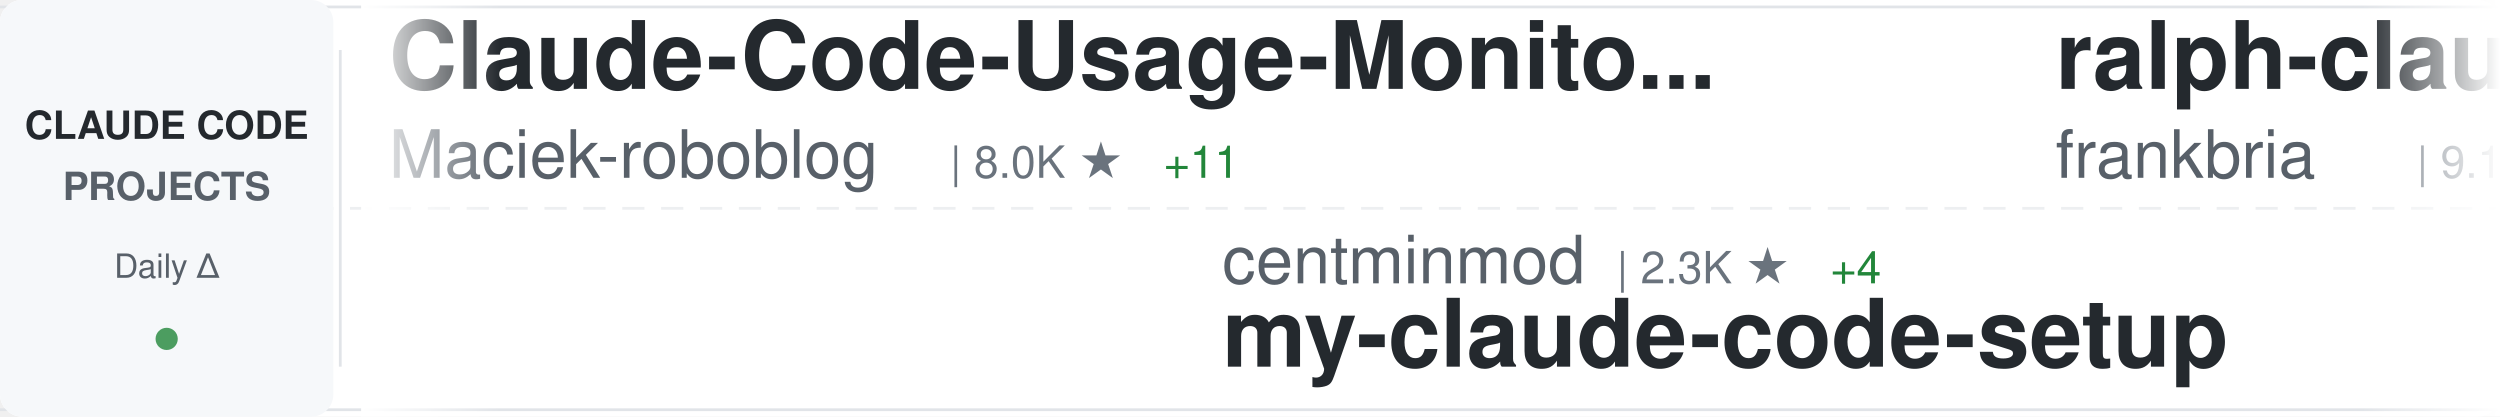
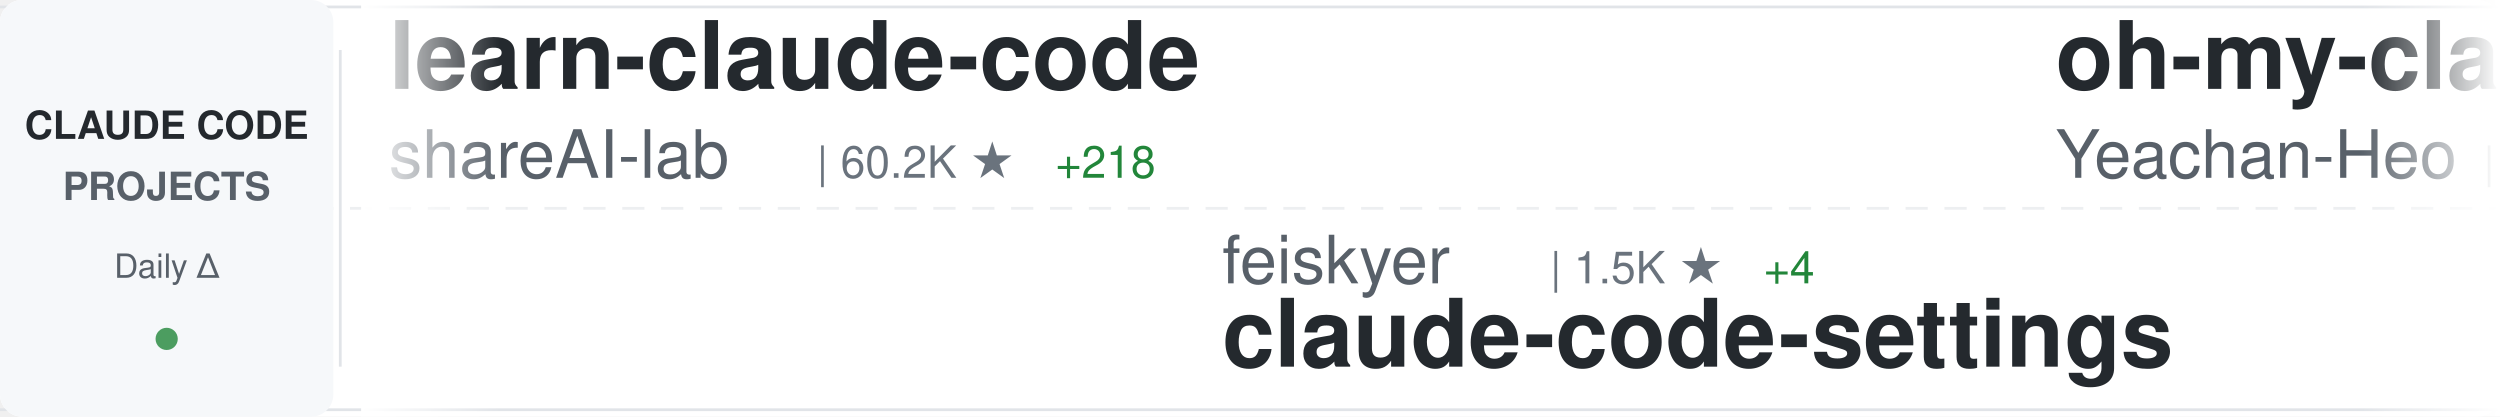
<svg xmlns="http://www.w3.org/2000/svg" width="900" height="150">
  <defs>
    <linearGradient id="awesomeLeftFade" x1="0%" y1="0%" x2="100%" y2="0%">
      <stop offset="0%" style="stop-color:#ffffff;stop-opacity:1" />
      <stop offset="100%" style="stop-color:#ffffff;stop-opacity:0" />
    </linearGradient>
    <linearGradient id="awesomeRightFade" x1="0%" y1="0%" x2="100%" y2="0%">
      <stop offset="0%" style="stop-color:#ffffff;stop-opacity:0" />
      <stop offset="100%" style="stop-color:#ffffff;stop-opacity:1" />
    </linearGradient>
  </defs>
  <rect width="900" height="150" fill="#ffffff" rx="8" />
  <rect x="0" y="2" width="900" height="1" fill="#e1e4e8" />
  <rect x="0" y="147" width="900" height="1" fill="#e1e4e8" />
  <line x1="0" y1="75" x2="900" y2="75" stroke="#e1e4e8" stroke-width="1" stroke-dasharray="8 6" opacity="0.6" />
  <rect x="0" y="0" width="120" height="150" fill="#f6f8fa" rx="8" />
  <text x="60" y="50" font-family="-apple-system, BlinkMacSystemFont, 'Segoe UI', Helvetica, Arial, sans-serif" font-size="14" font-weight="600" fill="#24292e" text-anchor="middle">CLAUDE CODE</text>
  <text x="60" y="72" font-family="-apple-system, BlinkMacSystemFont, 'Segoe UI', Helvetica, Arial, sans-serif" font-size="14" font-weight="600" fill="#586069" text-anchor="middle">PROJECTS</text>
  <text x="60" y="100" font-family="-apple-system, BlinkMacSystemFont, 'Segoe UI', Helvetica, Arial, sans-serif" font-size="12" font-weight="500" fill="#586069" text-anchor="middle">Daily Δ</text>
  <circle cx="60" cy="122" r="4" fill="#22863a" opacity="0.8" />
  <rect x="122" y="18" width="1" height="114" fill="#e1e4e8" />
  <clipPath id="awesomeTickerClip">
    <rect x="130" y="0" width="770" height="150" />
  </clipPath>
  <g clip-path="url(#awesomeTickerClip)">
    <g id="awesomeTickerItems">
      <animateTransform attributeName="transform" attributeType="XML" type="translate" from="0 0" to="-3000 0" dur="54s" repeatCount="indefinite" />
      <g transform="translate(0, 0)">
-         <text x="140" y="32" font-family="-apple-system, BlinkMacSystemFont, 'Segoe UI', Helvetica, Arial, sans-serif" font-size="34" font-weight="600" fill="#24292e">Claude-Code-Usage-Monito...</text>
-         <text x="140" y="64" font-family="-apple-system, BlinkMacSystemFont, 'Segoe UI', Helvetica, Arial, sans-serif" font-size="24" font-weight="400" fill="#586069">Maciek-roboblog</text>
-         <text x="342" y="64" font-family="-apple-system, BlinkMacSystemFont, 'Segoe UI', Helvetica, Arial, sans-serif" font-size="16" font-weight="500" fill="#6a737d">| 8.0K ★</text>
-         <text x="419" y="64" font-family="-apple-system, BlinkMacSystemFont, 'Segoe UI', Helvetica, Arial, sans-serif" font-size="16" font-weight="500" fill="#22863a"> +11</text>
+         <text x="140" y="32" font-family="-apple-system, BlinkMacSystemFont, 'Segoe UI', Helvetica, Arial, sans-serif" font-size="34" font-weight="600" fill="#24292e">learn-claude-code</text>
+         <text x="140" y="64" font-family="-apple-system, BlinkMacSystemFont, 'Segoe UI', Helvetica, Arial, sans-serif" font-size="24" font-weight="400" fill="#586069">shareAI-lab</text>
+         <text x="294" y="64" font-family="-apple-system, BlinkMacSystemFont, 'Segoe UI', Helvetica, Arial, sans-serif" font-size="16" font-weight="500" fill="#6a737d">| 60.2K ★</text>
+         <text x="380" y="64" font-family="-apple-system, BlinkMacSystemFont, 'Segoe UI', Helvetica, Arial, sans-serif" font-size="16" font-weight="500" fill="#22863a"> +218</text>
      </g>
      <g transform="translate(300, 0)">
+         <text x="140" y="102" font-family="-apple-system, BlinkMacSystemFont, 'Segoe UI', Helvetica, Arial, sans-serif" font-size="24" font-weight="400" fill="#586069">feiskyer</text>
+         <text x="258" y="102" font-family="-apple-system, BlinkMacSystemFont, 'Segoe UI', Helvetica, Arial, sans-serif" font-size="16" font-weight="500" fill="#6a737d">| 1.5K ★</text>
+         <text x="335" y="102" font-family="-apple-system, BlinkMacSystemFont, 'Segoe UI', Helvetica, Arial, sans-serif" font-size="16" font-weight="500" fill="#22863a"> +4</text>
+         <text x="140" y="132" font-family="-apple-system, BlinkMacSystemFont, 'Segoe UI', Helvetica, Arial, sans-serif" font-size="34" font-weight="600" fill="#24292e">claude-code-settings</text>
+       </g>
+       <g transform="translate(600, 0)">
+         <text x="140" y="32" font-family="-apple-system, BlinkMacSystemFont, 'Segoe UI', Helvetica, Arial, sans-serif" font-size="34" font-weight="600" fill="#24292e">oh-my-claudecode</text>
+         <text x="140" y="64" font-family="-apple-system, BlinkMacSystemFont, 'Segoe UI', Helvetica, Arial, sans-serif" font-size="24" font-weight="400" fill="#586069">Yeachan-Heo</text>
+         <text x="294" y="64" font-family="-apple-system, BlinkMacSystemFont, 'Segoe UI', Helvetica, Arial, sans-serif" font-size="16" font-weight="500" fill="#6a737d">| 33.7K ★</text>
+         <text x="380" y="64" font-family="-apple-system, BlinkMacSystemFont, 'Segoe UI', Helvetica, Arial, sans-serif" font-size="16" font-weight="500" fill="#22863a"> +170</text>
+       </g>
+       <g transform="translate(900, 0)">
+         <text x="140" y="102" font-family="-apple-system, BlinkMacSystemFont, 'Segoe UI', Helvetica, Arial, sans-serif" font-size="24" font-weight="400" fill="#586069">repowise-dev</text>
+         <text x="306" y="102" font-family="-apple-system, BlinkMacSystemFont, 'Segoe UI', Helvetica, Arial, sans-serif" font-size="16" font-weight="500" fill="#6a737d">| 1.0K ★</text>
+         <text x="383" y="102" font-family="-apple-system, BlinkMacSystemFont, 'Segoe UI', Helvetica, Arial, sans-serif" font-size="16" font-weight="500" fill="#22863a"> +5</text>
+         <text x="140" y="132" font-family="-apple-system, BlinkMacSystemFont, 'Segoe UI', Helvetica, Arial, sans-serif" font-size="34" font-weight="600" fill="#24292e">claude-code-prompts</text>
+       </g>
+       <g transform="translate(1200, 0)">
+         <text x="140" y="32" font-family="-apple-system, BlinkMacSystemFont, 'Segoe UI', Helvetica, Arial, sans-serif" font-size="34" font-weight="600" fill="#24292e">claude-code-sub-agents</text>
+         <text x="140" y="64" font-family="-apple-system, BlinkMacSystemFont, 'Segoe UI', Helvetica, Arial, sans-serif" font-size="24" font-weight="400" fill="#586069">lst97</text>
+         <text x="222" y="64" font-family="-apple-system, BlinkMacSystemFont, 'Segoe UI', Helvetica, Arial, sans-serif" font-size="16" font-weight="500" fill="#6a737d">| 1.6K ★</text>
+       </g>
+       <g transform="translate(1500, 0)">
+         <text x="140" y="102" font-family="-apple-system, BlinkMacSystemFont, 'Segoe UI', Helvetica, Arial, sans-serif" font-size="24" font-weight="400" fill="#586069">luyao618</text>
+         <text x="258" y="102" font-family="-apple-system, BlinkMacSystemFont, 'Segoe UI', Helvetica, Arial, sans-serif" font-size="16" font-weight="500" fill="#6a737d">| 1.4K ★</text>
+         <text x="335" y="102" font-family="-apple-system, BlinkMacSystemFont, 'Segoe UI', Helvetica, Arial, sans-serif" font-size="16" font-weight="500" fill="#22863a"> +7</text>
+         <text x="140" y="132" font-family="-apple-system, BlinkMacSystemFont, 'Segoe UI', Helvetica, Arial, sans-serif" font-size="34" font-weight="600" fill="#24292e">Claude-Code-Source-Study</text>
+       </g>
+       <g transform="translate(1800, 0)">
+         <text x="140" y="32" font-family="-apple-system, BlinkMacSystemFont, 'Segoe UI', Helvetica, Arial, sans-serif" font-size="34" font-weight="600" fill="#24292e">claude-code-source</text>
+         <text x="140" y="64" font-family="-apple-system, BlinkMacSystemFont, 'Segoe UI', Helvetica, Arial, sans-serif" font-size="24" font-weight="400" fill="#586069">JrCx7scC</text>
+         <text x="258" y="64" font-family="-apple-system, BlinkMacSystemFont, 'Segoe UI', Helvetica, Arial, sans-serif" font-size="16" font-weight="500" fill="#6a737d">| 367 ★</text>
+       </g>
+       <g transform="translate(2100, 0)">
+         <text x="140" y="102" font-family="-apple-system, BlinkMacSystemFont, 'Segoe UI', Helvetica, Arial, sans-serif" font-size="24" font-weight="400" fill="#586069">oboard</text>
+         <text x="234" y="102" font-family="-apple-system, BlinkMacSystemFont, 'Segoe UI', Helvetica, Arial, sans-serif" font-size="16" font-weight="500" fill="#6a737d">| 3.1K ★</text>
+         <text x="311" y="102" font-family="-apple-system, BlinkMacSystemFont, 'Segoe UI', Helvetica, Arial, sans-serif" font-size="16" font-weight="500" fill="#22863a"> +7</text>
+         <text x="140" y="132" font-family="-apple-system, BlinkMacSystemFont, 'Segoe UI', Helvetica, Arial, sans-serif" font-size="34" font-weight="600" fill="#24292e">claude-code-rev</text>
+       </g>
+       <g transform="translate(2400, 0)">
+         <text x="140" y="32" font-family="-apple-system, BlinkMacSystemFont, 'Segoe UI', Helvetica, Arial, sans-serif" font-size="34" font-weight="600" fill="#24292e">claude-code-telegram</text>
+         <text x="140" y="64" font-family="-apple-system, BlinkMacSystemFont, 'Segoe UI', Helvetica, Arial, sans-serif" font-size="24" font-weight="400" fill="#586069">RichardAtCT</text>
+         <text x="294" y="64" font-family="-apple-system, BlinkMacSystemFont, 'Segoe UI', Helvetica, Arial, sans-serif" font-size="16" font-weight="500" fill="#6a737d">| 2.6K ★</text>
+         <text x="371" y="64" font-family="-apple-system, BlinkMacSystemFont, 'Segoe UI', Helvetica, Arial, sans-serif" font-size="16" font-weight="500" fill="#22863a"> +8</text>
+       </g>
+       <g transform="translate(2700, 0)">
        <text x="140" y="102" font-family="-apple-system, BlinkMacSystemFont, 'Segoe UI', Helvetica, Arial, sans-serif" font-size="24" font-weight="400" fill="#586069">centminmod</text>
        <text x="282" y="102" font-family="-apple-system, BlinkMacSystemFont, 'Segoe UI', Helvetica, Arial, sans-serif" font-size="16" font-weight="500" fill="#6a737d">| 2.3K ★</text>
        <text x="359" y="102" font-family="-apple-system, BlinkMacSystemFont, 'Segoe UI', Helvetica, Arial, sans-serif" font-size="16" font-weight="500" fill="#22863a"> +4</text>
        <text x="140" y="132" font-family="-apple-system, BlinkMacSystemFont, 'Segoe UI', Helvetica, Arial, sans-serif" font-size="34" font-weight="600" fill="#24292e">my-claude-code-setup</text>
      </g>
-       <g transform="translate(600, 0)">
-         <text x="140" y="32" font-family="-apple-system, BlinkMacSystemFont, 'Segoe UI', Helvetica, Arial, sans-serif" font-size="34" font-weight="600" fill="#24292e">ralph-claude-code</text>
-         <text x="140" y="64" font-family="-apple-system, BlinkMacSystemFont, 'Segoe UI', Helvetica, Arial, sans-serif" font-size="24" font-weight="400" fill="#586069">frankbria</text>
-         <text x="270" y="64" font-family="-apple-system, BlinkMacSystemFont, 'Segoe UI', Helvetica, Arial, sans-serif" font-size="16" font-weight="500" fill="#6a737d">| 9.1K ★</text>
-         <text x="347" y="64" font-family="-apple-system, BlinkMacSystemFont, 'Segoe UI', Helvetica, Arial, sans-serif" font-size="16" font-weight="500" fill="#22863a"> +15</text>
-       </g>
-       <g transform="translate(900, 0)">
-         <text x="140" y="102" font-family="-apple-system, BlinkMacSystemFont, 'Segoe UI', Helvetica, Arial, sans-serif" font-size="24" font-weight="400" fill="#586069">RichardAtCT</text>
-         <text x="294" y="102" font-family="-apple-system, BlinkMacSystemFont, 'Segoe UI', Helvetica, Arial, sans-serif" font-size="16" font-weight="500" fill="#6a737d">| 2.6K ★</text>
-         <text x="371" y="102" font-family="-apple-system, BlinkMacSystemFont, 'Segoe UI', Helvetica, Arial, sans-serif" font-size="16" font-weight="500" fill="#22863a"> +8</text>
-         <text x="140" y="132" font-family="-apple-system, BlinkMacSystemFont, 'Segoe UI', Helvetica, Arial, sans-serif" font-size="34" font-weight="600" fill="#24292e">claude-code-telegram</text>
-       </g>
-       <g transform="translate(1200, 0)">
-         <text x="140" y="32" font-family="-apple-system, BlinkMacSystemFont, 'Segoe UI', Helvetica, Arial, sans-serif" font-size="34" font-weight="600" fill="#24292e">claude-code-local</text>
-         <text x="140" y="64" font-family="-apple-system, BlinkMacSystemFont, 'Segoe UI', Helvetica, Arial, sans-serif" font-size="24" font-weight="400" fill="#586069">nicedreamzapp</text>
-         <text x="318" y="64" font-family="-apple-system, BlinkMacSystemFont, 'Segoe UI', Helvetica, Arial, sans-serif" font-size="16" font-weight="500" fill="#6a737d">| 2.6K ★</text>
-         <text x="395" y="64" font-family="-apple-system, BlinkMacSystemFont, 'Segoe UI', Helvetica, Arial, sans-serif" font-size="16" font-weight="500" fill="#22863a"> +16</text>
-       </g>
-       <g transform="translate(1500, 0)">
-         <text x="140" y="102" font-family="-apple-system, BlinkMacSystemFont, 'Segoe UI', Helvetica, Arial, sans-serif" font-size="24" font-weight="400" fill="#586069">zstmfhy</text>
-         <text x="246" y="102" font-family="-apple-system, BlinkMacSystemFont, 'Segoe UI', Helvetica, Arial, sans-serif" font-size="16" font-weight="500" fill="#6a737d">| 189 ★</text>
-         <text x="140" y="132" font-family="-apple-system, BlinkMacSystemFont, 'Segoe UI', Helvetica, Arial, sans-serif" font-size="34" font-weight="600" fill="#24292e">Claude-code</text>
-       </g>
-       <g transform="translate(1800, 0)">
-         <text x="140" y="32" font-family="-apple-system, BlinkMacSystemFont, 'Segoe UI', Helvetica, Arial, sans-serif" font-size="34" font-weight="600" fill="#24292e">claude-code-action</text>
-         <text x="140" y="64" font-family="-apple-system, BlinkMacSystemFont, 'Segoe UI', Helvetica, Arial, sans-serif" font-size="24" font-weight="400" fill="#586069">anthropics</text>
-         <text x="282" y="64" font-family="-apple-system, BlinkMacSystemFont, 'Segoe UI', Helvetica, Arial, sans-serif" font-size="16" font-weight="500" fill="#6a737d">| 7.6K ★</text>
-         <text x="359" y="64" font-family="-apple-system, BlinkMacSystemFont, 'Segoe UI', Helvetica, Arial, sans-serif" font-size="16" font-weight="500" fill="#22863a"> +19</text>
-       </g>
-       <g transform="translate(2100, 0)">
-         <text x="140" y="102" font-family="-apple-system, BlinkMacSystemFont, 'Segoe UI', Helvetica, Arial, sans-serif" font-size="24" font-weight="400" fill="#586069">777genius</text>
-         <text x="270" y="102" font-family="-apple-system, BlinkMacSystemFont, 'Segoe UI', Helvetica, Arial, sans-serif" font-size="16" font-weight="500" fill="#6a737d">| 911 ★</text>
-         <text x="140" y="132" font-family="-apple-system, BlinkMacSystemFont, 'Segoe UI', Helvetica, Arial, sans-serif" font-size="34" font-weight="600" fill="#24292e">claude-code-source-code</text>
-       </g>
-       <g transform="translate(2400, 0)">
-         <text x="140" y="32" font-family="-apple-system, BlinkMacSystemFont, 'Segoe UI', Helvetica, Arial, sans-serif" font-size="34" font-weight="600" fill="#24292e">Open-ClaudeCode</text>
-         <text x="140" y="64" font-family="-apple-system, BlinkMacSystemFont, 'Segoe UI', Helvetica, Arial, sans-serif" font-size="24" font-weight="400" fill="#586069">LING71671</text>
-         <text x="270" y="64" font-family="-apple-system, BlinkMacSystemFont, 'Segoe UI', Helvetica, Arial, sans-serif" font-size="16" font-weight="500" fill="#6a737d">| 830 ★</text>
-         <text x="338" y="64" font-family="-apple-system, BlinkMacSystemFont, 'Segoe UI', Helvetica, Arial, sans-serif" font-size="16" font-weight="500" fill="#22863a"> +3</text>
-       </g>
-       <g transform="translate(2700, 0)">
-         <text x="140" y="102" font-family="-apple-system, BlinkMacSystemFont, 'Segoe UI', Helvetica, Arial, sans-serif" font-size="24" font-weight="400" fill="#586069">AprilNEA</text>
-         <text x="258" y="102" font-family="-apple-system, BlinkMacSystemFont, 'Segoe UI', Helvetica, Arial, sans-serif" font-size="16" font-weight="500" fill="#6a737d">| 377 ★</text>
-         <text x="326" y="102" font-family="-apple-system, BlinkMacSystemFont, 'Segoe UI', Helvetica, Arial, sans-serif" font-size="16" font-weight="500" fill="#22863a"> +1</text>
-         <text x="140" y="132" font-family="-apple-system, BlinkMacSystemFont, 'Segoe UI', Helvetica, Arial, sans-serif" font-size="34" font-weight="600" fill="#24292e">claude-code-source</text>
-       </g>
      <g transform="translate(3000, 0)">
-         <text x="140" y="32" font-family="-apple-system, BlinkMacSystemFont, 'Segoe UI', Helvetica, Arial, sans-serif" font-size="34" font-weight="600" fill="#24292e">Claude-Code-Usage-Monito...</text>
-         <text x="140" y="64" font-family="-apple-system, BlinkMacSystemFont, 'Segoe UI', Helvetica, Arial, sans-serif" font-size="24" font-weight="400" fill="#586069">Maciek-roboblog</text>
-         <text x="342" y="64" font-family="-apple-system, BlinkMacSystemFont, 'Segoe UI', Helvetica, Arial, sans-serif" font-size="16" font-weight="500" fill="#6a737d">| 8.0K ★</text>
-         <text x="419" y="64" font-family="-apple-system, BlinkMacSystemFont, 'Segoe UI', Helvetica, Arial, sans-serif" font-size="16" font-weight="500" fill="#22863a"> +11</text>
+         <text x="140" y="32" font-family="-apple-system, BlinkMacSystemFont, 'Segoe UI', Helvetica, Arial, sans-serif" font-size="34" font-weight="600" fill="#24292e">learn-claude-code</text>
+         <text x="140" y="64" font-family="-apple-system, BlinkMacSystemFont, 'Segoe UI', Helvetica, Arial, sans-serif" font-size="24" font-weight="400" fill="#586069">shareAI-lab</text>
+         <text x="294" y="64" font-family="-apple-system, BlinkMacSystemFont, 'Segoe UI', Helvetica, Arial, sans-serif" font-size="16" font-weight="500" fill="#6a737d">| 60.2K ★</text>
+         <text x="380" y="64" font-family="-apple-system, BlinkMacSystemFont, 'Segoe UI', Helvetica, Arial, sans-serif" font-size="16" font-weight="500" fill="#22863a"> +218</text>
      </g>
      <g transform="translate(3300, 0)">
-         <text x="140" y="102" font-family="-apple-system, BlinkMacSystemFont, 'Segoe UI', Helvetica, Arial, sans-serif" font-size="24" font-weight="400" fill="#586069">centminmod</text>
-         <text x="282" y="102" font-family="-apple-system, BlinkMacSystemFont, 'Segoe UI', Helvetica, Arial, sans-serif" font-size="16" font-weight="500" fill="#6a737d">| 2.3K ★</text>
-         <text x="359" y="102" font-family="-apple-system, BlinkMacSystemFont, 'Segoe UI', Helvetica, Arial, sans-serif" font-size="16" font-weight="500" fill="#22863a"> +4</text>
-         <text x="140" y="132" font-family="-apple-system, BlinkMacSystemFont, 'Segoe UI', Helvetica, Arial, sans-serif" font-size="34" font-weight="600" fill="#24292e">my-claude-code-setup</text>
+         <text x="140" y="102" font-family="-apple-system, BlinkMacSystemFont, 'Segoe UI', Helvetica, Arial, sans-serif" font-size="24" font-weight="400" fill="#586069">feiskyer</text>
+         <text x="258" y="102" font-family="-apple-system, BlinkMacSystemFont, 'Segoe UI', Helvetica, Arial, sans-serif" font-size="16" font-weight="500" fill="#6a737d">| 1.5K ★</text>
+         <text x="335" y="102" font-family="-apple-system, BlinkMacSystemFont, 'Segoe UI', Helvetica, Arial, sans-serif" font-size="16" font-weight="500" fill="#22863a"> +4</text>
+         <text x="140" y="132" font-family="-apple-system, BlinkMacSystemFont, 'Segoe UI', Helvetica, Arial, sans-serif" font-size="34" font-weight="600" fill="#24292e">claude-code-settings</text>
      </g>
      <g transform="translate(3600, 0)">
-         <text x="140" y="32" font-family="-apple-system, BlinkMacSystemFont, 'Segoe UI', Helvetica, Arial, sans-serif" font-size="34" font-weight="600" fill="#24292e">ralph-claude-code</text>
-         <text x="140" y="64" font-family="-apple-system, BlinkMacSystemFont, 'Segoe UI', Helvetica, Arial, sans-serif" font-size="24" font-weight="400" fill="#586069">frankbria</text>
-         <text x="270" y="64" font-family="-apple-system, BlinkMacSystemFont, 'Segoe UI', Helvetica, Arial, sans-serif" font-size="16" font-weight="500" fill="#6a737d">| 9.1K ★</text>
-         <text x="347" y="64" font-family="-apple-system, BlinkMacSystemFont, 'Segoe UI', Helvetica, Arial, sans-serif" font-size="16" font-weight="500" fill="#22863a"> +15</text>
+         <text x="140" y="32" font-family="-apple-system, BlinkMacSystemFont, 'Segoe UI', Helvetica, Arial, sans-serif" font-size="34" font-weight="600" fill="#24292e">oh-my-claudecode</text>
+         <text x="140" y="64" font-family="-apple-system, BlinkMacSystemFont, 'Segoe UI', Helvetica, Arial, sans-serif" font-size="24" font-weight="400" fill="#586069">Yeachan-Heo</text>
+         <text x="294" y="64" font-family="-apple-system, BlinkMacSystemFont, 'Segoe UI', Helvetica, Arial, sans-serif" font-size="16" font-weight="500" fill="#6a737d">| 33.7K ★</text>
+         <text x="380" y="64" font-family="-apple-system, BlinkMacSystemFont, 'Segoe UI', Helvetica, Arial, sans-serif" font-size="16" font-weight="500" fill="#22863a"> +170</text>
      </g>
      <g transform="translate(3900, 0)">
-         <text x="140" y="102" font-family="-apple-system, BlinkMacSystemFont, 'Segoe UI', Helvetica, Arial, sans-serif" font-size="24" font-weight="400" fill="#586069">RichardAtCT</text>
-         <text x="294" y="102" font-family="-apple-system, BlinkMacSystemFont, 'Segoe UI', Helvetica, Arial, sans-serif" font-size="16" font-weight="500" fill="#6a737d">| 2.6K ★</text>
-         <text x="371" y="102" font-family="-apple-system, BlinkMacSystemFont, 'Segoe UI', Helvetica, Arial, sans-serif" font-size="16" font-weight="500" fill="#22863a"> +8</text>
-         <text x="140" y="132" font-family="-apple-system, BlinkMacSystemFont, 'Segoe UI', Helvetica, Arial, sans-serif" font-size="34" font-weight="600" fill="#24292e">claude-code-telegram</text>
+         <text x="140" y="102" font-family="-apple-system, BlinkMacSystemFont, 'Segoe UI', Helvetica, Arial, sans-serif" font-size="24" font-weight="400" fill="#586069">repowise-dev</text>
+         <text x="306" y="102" font-family="-apple-system, BlinkMacSystemFont, 'Segoe UI', Helvetica, Arial, sans-serif" font-size="16" font-weight="500" fill="#6a737d">| 1.0K ★</text>
+         <text x="383" y="102" font-family="-apple-system, BlinkMacSystemFont, 'Segoe UI', Helvetica, Arial, sans-serif" font-size="16" font-weight="500" fill="#22863a"> +5</text>
+         <text x="140" y="132" font-family="-apple-system, BlinkMacSystemFont, 'Segoe UI', Helvetica, Arial, sans-serif" font-size="34" font-weight="600" fill="#24292e">claude-code-prompts</text>
      </g>
    </g>
  </g>
  <rect x="130" y="0" width="50" height="150" fill="url(#awesomeLeftFade)" />
  <rect x="850" y="0" width="50" height="150" fill="url(#awesomeRightFade)" />
</svg>
